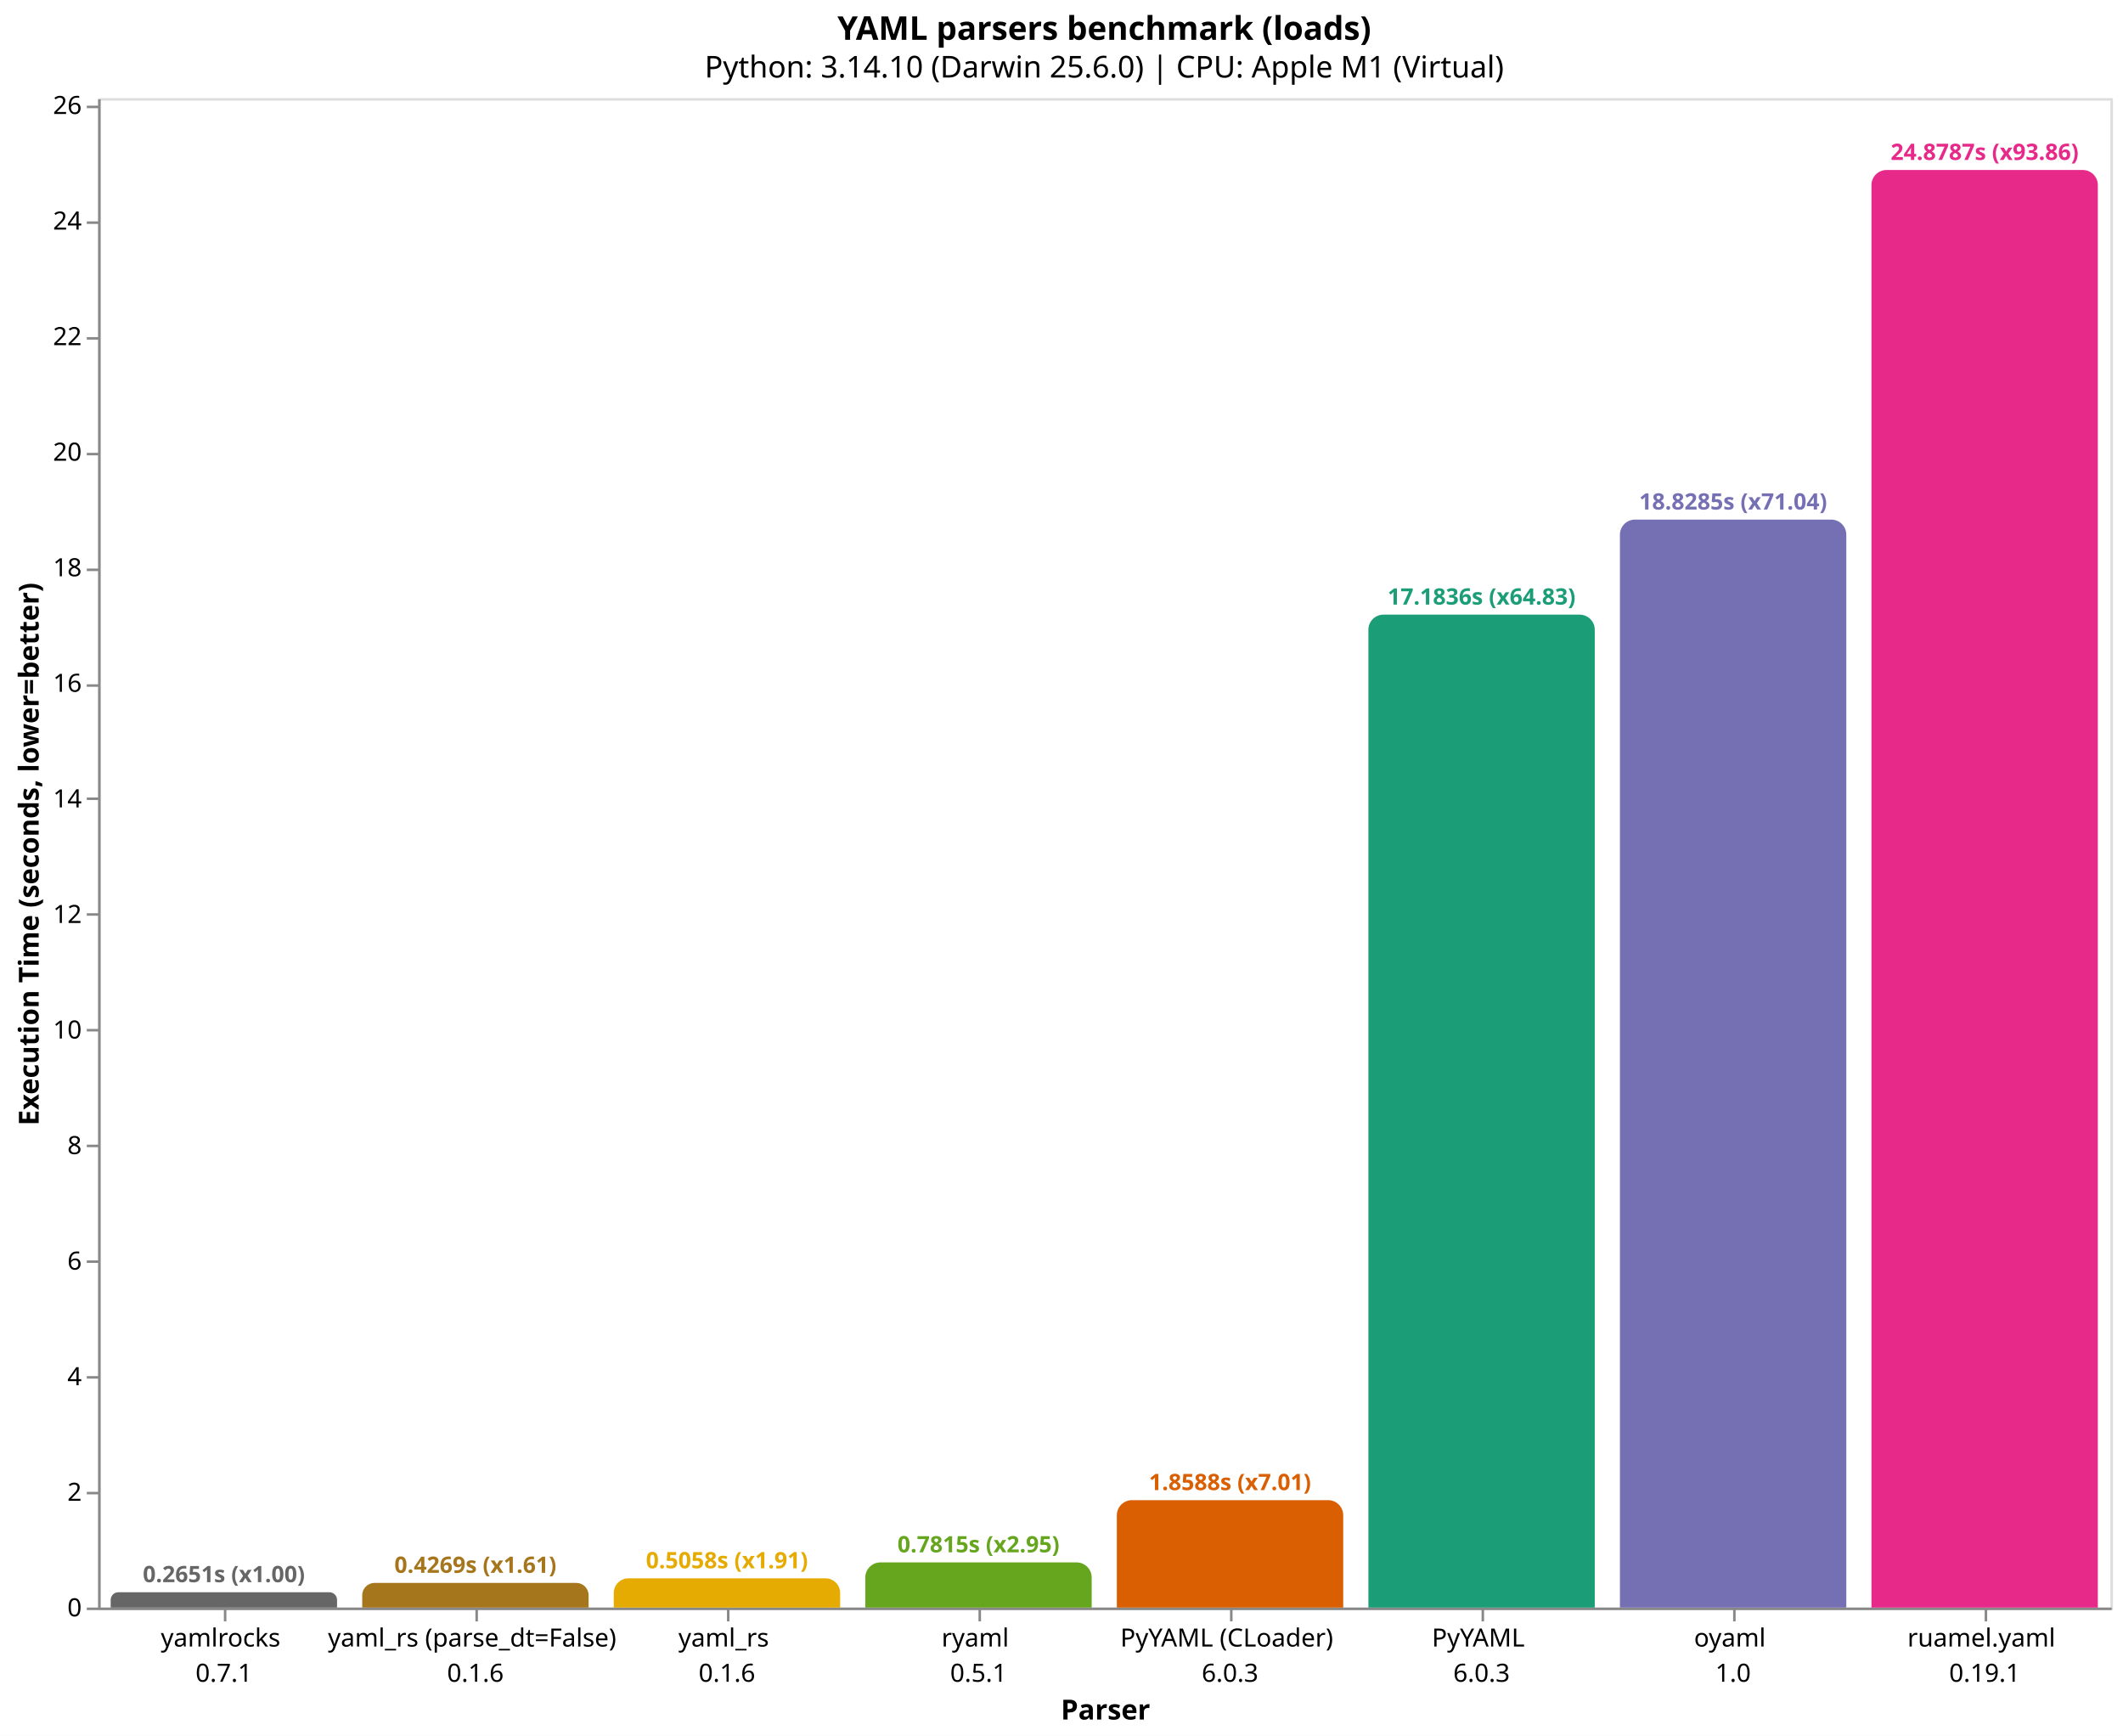
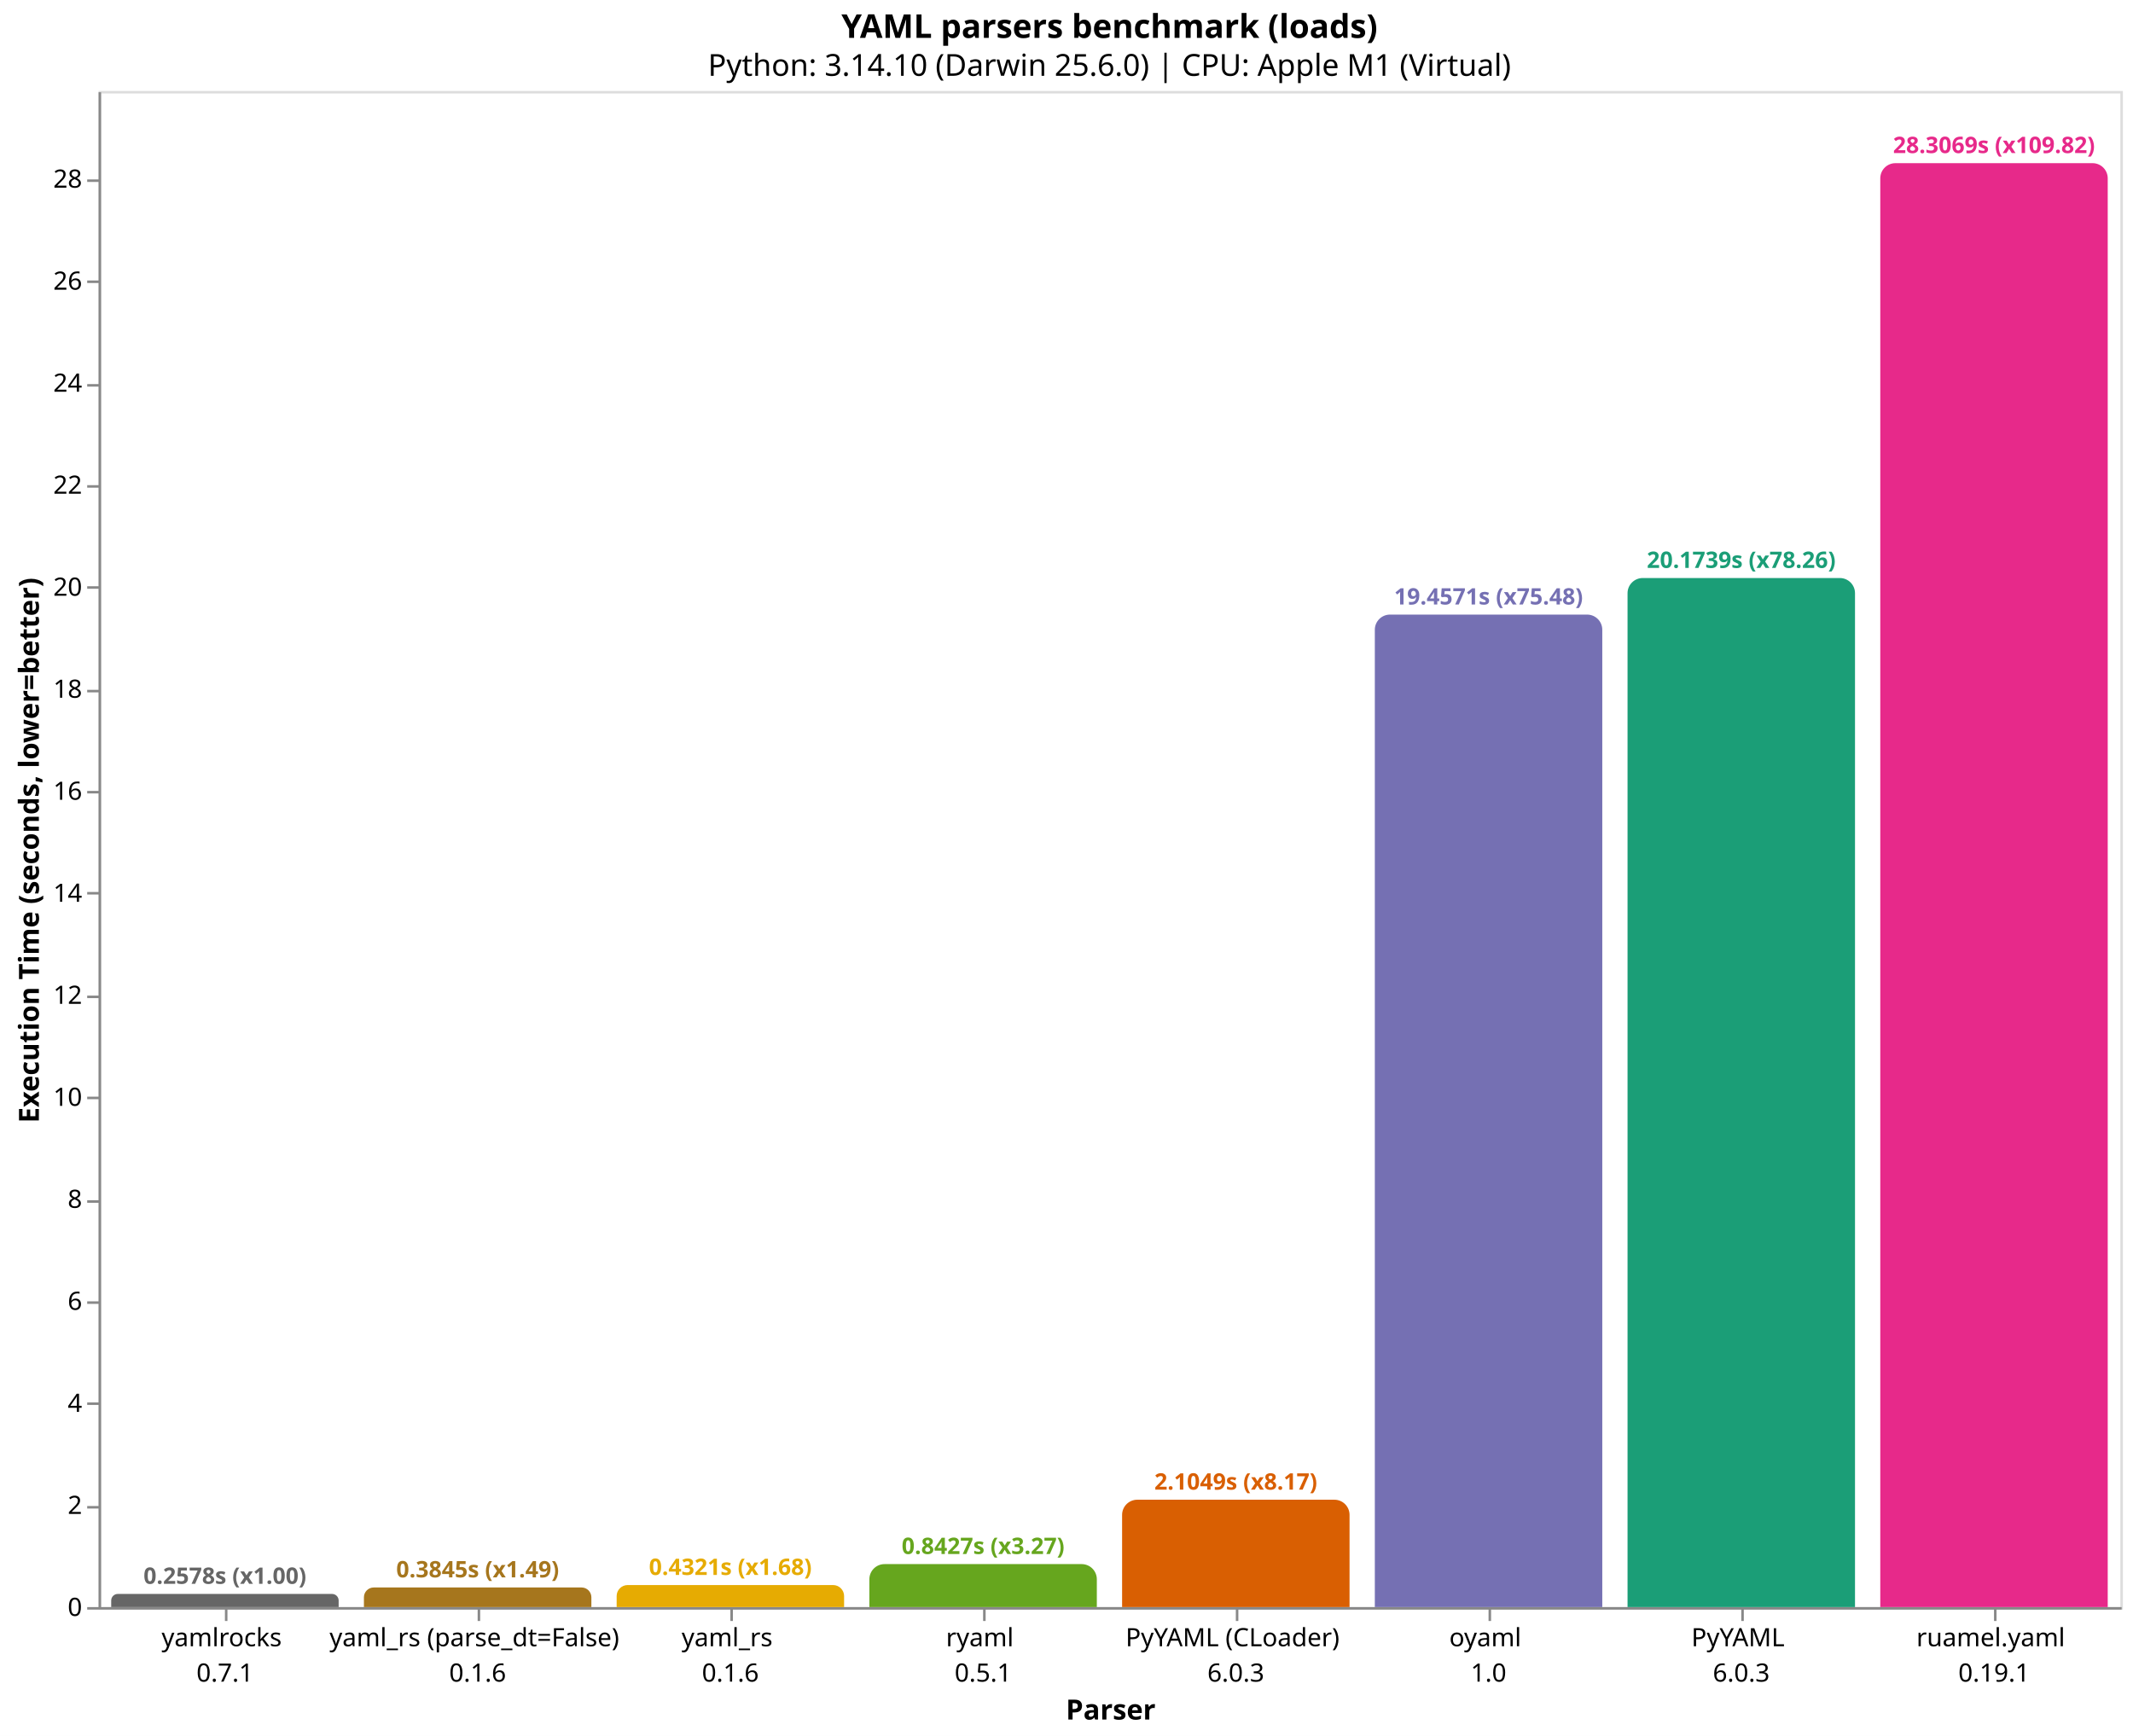
- <svg xmlns="http://www.w3.org/2000/svg" version="1.1" class="marks" width="844" height="690" viewBox="0 0 844 690">
-   <rect width="844" height="690" fill="white" />
-   <g fill="none" stroke-miterlimit="10" transform="translate(39,39)">
+ <svg xmlns="http://www.w3.org/2000/svg" version="1.1" class="marks" width="844" height="687" viewBox="0 0 844 687">
+   <rect width="844" height="687" fill="white" />
+   <g fill="none" stroke-miterlimit="10" transform="translate(39,36)">
    <g class="mark-group role-frame root" role="graphics-object" aria-roledescription="group mark container">
      <g transform="translate(0,0)">
        <path class="background" aria-hidden="true" d="M0.5,0.5h800v600h-800Z" stroke="#ddd" />
        <g>
          <g class="mark-group role-axis" role="graphics-symbol" aria-roledescription="axis" aria-label="X-axis titled 'Parser' for a discrete scale with 8 values: yamlrocks&#10;0.7.1, yaml_rs (parse_dt=False)&#10;0.1.6, yaml_rs&#10;0.1.6, ryaml&#10;0.5.1, PyYAML (CLoader)&#10;6.0.3, ending with ruamel.yaml&#10;0.19.1">
            <g transform="translate(0.5,600.5)">
              <path class="background" aria-hidden="true" d="M0,0h0v0h0Z" pointer-events="none" />
              <g>
                <g class="mark-rule role-axis-tick" pointer-events="none">
                  <line transform="translate(50,0)" x2="0" y2="5" stroke="#888" stroke-width="1" opacity="1" />
                  <line transform="translate(150,0)" x2="0" y2="5" stroke="#888" stroke-width="1" opacity="1" />
                  <line transform="translate(250,0)" x2="0" y2="5" stroke="#888" stroke-width="1" opacity="1" />
                  <line transform="translate(350,0)" x2="0" y2="5" stroke="#888" stroke-width="1" opacity="1" />
                  <line transform="translate(450,0)" x2="0" y2="5" stroke="#888" stroke-width="1" opacity="1" />
                  <line transform="translate(550,0)" x2="0" y2="5" stroke="#888" stroke-width="1" opacity="1" />
                  <line transform="translate(650,0)" x2="0" y2="5" stroke="#888" stroke-width="1" opacity="1" />
                  <line transform="translate(750,0)" x2="0" y2="5" stroke="#888" stroke-width="1" opacity="1" />
                </g>
                <g class="mark-text role-axis-label" pointer-events="none">
                  <text text-anchor="middle" transform="translate(49.5,15)" font-family="sans-serif" font-size="10px" fill="#000" opacity="1">
                    <tspan>yamlrocks</tspan>
                    <tspan x="0" dy="14">0.7.1</tspan>
                  </text>
                  <text text-anchor="middle" transform="translate(149.5,15)" font-family="sans-serif" font-size="10px" fill="#000" opacity="1">
                    <tspan>yaml_rs (parse_dt=False)</tspan>
                    <tspan x="0" dy="14">0.1.6</tspan>
                  </text>
                  <text text-anchor="middle" transform="translate(249.5,15)" font-family="sans-serif" font-size="10px" fill="#000" opacity="1">
                    <tspan>yaml_rs</tspan>
                    <tspan x="0" dy="14">0.1.6</tspan>
                  </text>
                  <text text-anchor="middle" transform="translate(349.5,15)" font-family="sans-serif" font-size="10px" fill="#000" opacity="1">
                    <tspan>ryaml</tspan>
                    <tspan x="0" dy="14">0.5.1</tspan>
                  </text>
                  <text text-anchor="middle" transform="translate(449.5,15)" font-family="sans-serif" font-size="10px" fill="#000" opacity="1">
                    <tspan>PyYAML (CLoader)</tspan>
                    <tspan x="0" dy="14">6.0.3</tspan>
                  </text>
                  <text text-anchor="middle" transform="translate(549.5,15)" font-family="sans-serif" font-size="10px" fill="#000" opacity="1">
+                     <tspan>oyaml</tspan>
+                     <tspan x="0" dy="14">1.0</tspan>
+                   </text>
+                   <text text-anchor="middle" transform="translate(649.5,15)" font-family="sans-serif" font-size="10px" fill="#000" opacity="1">
                    <tspan>PyYAML</tspan>
                    <tspan x="0" dy="14">6.0.3</tspan>
-                   </text>
-                   <text text-anchor="middle" transform="translate(649.5,15)" font-family="sans-serif" font-size="10px" fill="#000" opacity="1">
-                     <tspan>oyaml</tspan>
-                     <tspan x="0" dy="14">1.0</tspan>
                  </text>
                  <text text-anchor="middle" transform="translate(749.5,15)" font-family="sans-serif" font-size="10px" fill="#000" opacity="1">
                    <tspan>ruamel.yaml</tspan>
                    <tspan x="0" dy="14">0.19.1</tspan>
                  </text>
                </g>
                <g class="mark-rule role-axis-domain" pointer-events="none">
                  <line transform="translate(0,0)" x2="800" y2="0" stroke="#888" stroke-width="1" opacity="1" />
                </g>
                <g class="mark-text role-axis-title" pointer-events="none">
                  <text text-anchor="middle" transform="translate(400,44)" font-family="sans-serif" font-size="11px" font-weight="bold" fill="#000" opacity="1">Parser</text>
                </g>
              </g>
              <path class="foreground" aria-hidden="true" d="" pointer-events="none" display="none" />
            </g>
          </g>
-           <g class="mark-group role-axis" role="graphics-symbol" aria-roledescription="axis" aria-label="Y-axis titled 'Execution Time (seconds, lower=better)' for a linear scale with values from 0 to 26">
+           <g class="mark-group role-axis" role="graphics-symbol" aria-roledescription="axis" aria-label="Y-axis titled 'Execution Time (seconds, lower=better)' for a linear scale with values from 0 to 30">
            <g transform="translate(0.5,0.5)">
              <path class="background" aria-hidden="true" d="M0,0h0v0h0Z" pointer-events="none" />
              <g>
                <g class="mark-rule role-axis-tick" pointer-events="none">
                  <line transform="translate(0,600)" x2="-5" y2="0" stroke="#888" stroke-width="1" opacity="1" />
-                   <line transform="translate(0,554)" x2="-5" y2="0" stroke="#888" stroke-width="1" opacity="1" />
-                   <line transform="translate(0,508)" x2="-5" y2="0" stroke="#888" stroke-width="1" opacity="1" />
-                   <line transform="translate(0,462)" x2="-5" y2="0" stroke="#888" stroke-width="1" opacity="1" />
-                   <line transform="translate(0,416)" x2="-5" y2="0" stroke="#888" stroke-width="1" opacity="1" />
-                   <line transform="translate(0,370)" x2="-5" y2="0" stroke="#888" stroke-width="1" opacity="1" />
-                   <line transform="translate(0,324)" x2="-5" y2="0" stroke="#888" stroke-width="1" opacity="1" />
-                   <line transform="translate(0,278)" x2="-5" y2="0" stroke="#888" stroke-width="1" opacity="1" />
-                   <line transform="translate(0,233)" x2="-5" y2="0" stroke="#888" stroke-width="1" opacity="1" />
-                   <line transform="translate(0,187)" x2="-5" y2="0" stroke="#888" stroke-width="1" opacity="1" />
-                   <line transform="translate(0,141)" x2="-5" y2="0" stroke="#888" stroke-width="1" opacity="1" />
-                   <line transform="translate(0,95)" x2="-5" y2="0" stroke="#888" stroke-width="1" opacity="1" />
-                   <line transform="translate(0,49)" x2="-5" y2="0" stroke="#888" stroke-width="1" opacity="1" />
-                   <line transform="translate(0,3)" x2="-5" y2="0" stroke="#888" stroke-width="1" opacity="1" />
+                   <line transform="translate(0,560)" x2="-5" y2="0" stroke="#888" stroke-width="1" opacity="1" />
+                   <line transform="translate(0,519)" x2="-5" y2="0" stroke="#888" stroke-width="1" opacity="1" />
+                   <line transform="translate(0,479)" x2="-5" y2="0" stroke="#888" stroke-width="1" opacity="1" />
+                   <line transform="translate(0,439)" x2="-5" y2="0" stroke="#888" stroke-width="1" opacity="1" />
+                   <line transform="translate(0,398)" x2="-5" y2="0" stroke="#888" stroke-width="1" opacity="1" />
+                   <line transform="translate(0,358)" x2="-5" y2="0" stroke="#888" stroke-width="1" opacity="1" />
+                   <line transform="translate(0,317)" x2="-5" y2="0" stroke="#888" stroke-width="1" opacity="1" />
+                   <line transform="translate(0,277)" x2="-5" y2="0" stroke="#888" stroke-width="1" opacity="1" />
+                   <line transform="translate(0,237)" x2="-5" y2="0" stroke="#888" stroke-width="1" opacity="1" />
+                   <line transform="translate(0,196)" x2="-5" y2="0" stroke="#888" stroke-width="1" opacity="1" />
+                   <line transform="translate(0,156)" x2="-5" y2="0" stroke="#888" stroke-width="1" opacity="1" />
+                   <line transform="translate(0,116)" x2="-5" y2="0" stroke="#888" stroke-width="1" opacity="1" />
+                   <line transform="translate(0,75)" x2="-5" y2="0" stroke="#888" stroke-width="1" opacity="1" />
+                   <line transform="translate(0,35)" x2="-5" y2="0" stroke="#888" stroke-width="1" opacity="1" />
                </g>
                <g class="mark-text role-axis-label" pointer-events="none">
                  <text text-anchor="end" transform="translate(-7,603)" font-family="sans-serif" font-size="10px" fill="#000" opacity="1">0</text>
-                   <text text-anchor="end" transform="translate(-7,557.0628)" font-family="sans-serif" font-size="10px" fill="#000" opacity="1">2</text>
-                   <text text-anchor="end" transform="translate(-7,511.1256)" font-family="sans-serif" font-size="10px" fill="#000" opacity="1">4</text>
-                   <text text-anchor="end" transform="translate(-7,465.1885)" font-family="sans-serif" font-size="10px" fill="#000" opacity="1">6</text>
-                   <text text-anchor="end" transform="translate(-7,419.2513)" font-family="sans-serif" font-size="10px" fill="#000" opacity="1">8</text>
-                   <text text-anchor="end" transform="translate(-7,373.3141)" font-family="sans-serif" font-size="10px" fill="#000" opacity="1">10</text>
-                   <text text-anchor="end" transform="translate(-7,327.3769)" font-family="sans-serif" font-size="10px" fill="#000" opacity="1">12</text>
-                   <text text-anchor="end" transform="translate(-7,281.4397)" font-family="sans-serif" font-size="10px" fill="#000" opacity="1">14</text>
-                   <text text-anchor="end" transform="translate(-7,235.5025)" font-family="sans-serif" font-size="10px" fill="#000" opacity="1">16</text>
-                   <text text-anchor="end" transform="translate(-7,189.5654)" font-family="sans-serif" font-size="10px" fill="#000" opacity="1">18</text>
-                   <text text-anchor="end" transform="translate(-7,143.6282)" font-family="sans-serif" font-size="10px" fill="#000" opacity="1">20</text>
-                   <text text-anchor="end" transform="translate(-7,97.69098)" font-family="sans-serif" font-size="10px" fill="#000" opacity="1">22</text>
-                   <text text-anchor="end" transform="translate(-7,51.7538)" font-family="sans-serif" font-size="10px" fill="#000" opacity="1">24</text>
-                   <text text-anchor="end" transform="translate(-7,5.816617)" font-family="sans-serif" font-size="10px" fill="#000" opacity="1">26</text>
+                   <text text-anchor="end" transform="translate(-7,562.6262)" font-family="sans-serif" font-size="10px" fill="#000" opacity="1">2</text>
+                   <text text-anchor="end" transform="translate(-7,522.2525)" font-family="sans-serif" font-size="10px" fill="#000" opacity="1">4</text>
+                   <text text-anchor="end" transform="translate(-7,481.8787)" font-family="sans-serif" font-size="10px" fill="#000" opacity="1">6</text>
+                   <text text-anchor="end" transform="translate(-7,441.505)" font-family="sans-serif" font-size="10px" fill="#000" opacity="1">8</text>
+                   <text text-anchor="end" transform="translate(-7,401.1312)" font-family="sans-serif" font-size="10px" fill="#000" opacity="1">10</text>
+                   <text text-anchor="end" transform="translate(-7,360.7575)" font-family="sans-serif" font-size="10px" fill="#000" opacity="1">12</text>
+                   <text text-anchor="end" transform="translate(-7,320.3837)" font-family="sans-serif" font-size="10px" fill="#000" opacity="1">14</text>
+                   <text text-anchor="end" transform="translate(-7,280.01)" font-family="sans-serif" font-size="10px" fill="#000" opacity="1">16</text>
+                   <text text-anchor="end" transform="translate(-7,239.6362)" font-family="sans-serif" font-size="10px" fill="#000" opacity="1">18</text>
+                   <text text-anchor="end" transform="translate(-7,199.2625)" font-family="sans-serif" font-size="10px" fill="#000" opacity="1">20</text>
+                   <text text-anchor="end" transform="translate(-7,158.8887)" font-family="sans-serif" font-size="10px" fill="#000" opacity="1">22</text>
+                   <text text-anchor="end" transform="translate(-7,118.515)" font-family="sans-serif" font-size="10px" fill="#000" opacity="1">24</text>
+                   <text text-anchor="end" transform="translate(-7,78.14125)" font-family="sans-serif" font-size="10px" fill="#000" opacity="1">26</text>
+                   <text text-anchor="end" transform="translate(-7,37.7675)" font-family="sans-serif" font-size="10px" fill="#000" opacity="1">28</text>
                </g>
                <g class="mark-rule role-axis-domain" pointer-events="none">
                  <line transform="translate(0,600)" x2="0" y2="-600" stroke="#888" stroke-width="1" opacity="1" />
                </g>
                <g class="mark-text role-axis-title" pointer-events="none">
                  <text text-anchor="middle" transform="translate(-22.12305,300) rotate(-90) translate(0,-2)" font-family="sans-serif" font-size="11px" font-weight="bold" fill="#000" opacity="1">Execution Time (seconds, lower=better)</text>
                </g>
              </g>
              <path class="foreground" aria-hidden="true" d="" pointer-events="none" display="none" />
            </g>
          </g>
          <g class="mark-group role-scope" role="graphics-object" aria-roledescription="group mark container">
-             <g transform="translate(5,593.9121)">
-               <path class="background" aria-hidden="true" d="M3.044,0L86.956,0C88.636,0,90,1.364,90,3.044L90,6.088C90,6.088,90,6.088,90,6.088L0,6.088C0,6.088,0,6.088,0,6.088L0,3.044C0,1.364,1.364,0,3.044,0Z" />
+             <g transform="translate(5,594.7965)">
+               <path class="background" aria-hidden="true" d="M2.602,0L87.398,0C88.834,0,90,1.166,90,2.602L90,5.204C90,5.204,90,5.204,90,5.204L0,5.204C0,5.204,0,5.204,0,5.204L0,2.602C0,1.166,1.166,0,2.602,0Z" />
              <g clip-path="url(#clip1)">
                <g class="mark-group role-scope" role="graphics-object" aria-roledescription="group mark container">
-                   <g transform="translate(0,-593.9121)">
-                     <path class="background" aria-hidden="true" d="M0,0h90v0h-90Z" />
-                     <g>
-                       <g class="mark-rect role-mark layer_0_marks" role="graphics-object" aria-roledescription="rect mark container">
-                         <path aria-label="Parser: yamlrocks&#10;0.7.1; Execution Time (seconds, lower=better): 0.265054528; parser: yamlrocks; Execution Time (s): 0.2651; Slowdown: 1.00" role="graphics-symbol" aria-roledescription="bar" d="M0,593.912h90v6.088h-90Z" fill="#666666" />
-                       </g>
-                     </g>
-                     <path class="foreground" aria-hidden="true" d="" display="none" />
-                   </g>
-                 </g>
-               </g>
-               <path class="foreground" aria-hidden="true" d="" display="none" />
-             </g>
-             <g transform="translate(105,590.1953)">
-               <path class="background" aria-hidden="true" d="M4.902,0L85.098,0C87.803,0,90,2.197,90,4.902L90,9.805C90,9.805,90,9.805,90,9.805L0,9.805C0,9.805,0,9.805,0,9.805L0,4.902C0,2.197,2.197,0,4.902,0Z" />
+                   <g transform="translate(0,-594.7965)">
+                     <path class="background" aria-hidden="true" d="M0,0h90v0h-90Z" />
+                     <g>
+                       <g class="mark-rect role-mark layer_0_marks" role="graphics-object" aria-roledescription="rect mark container">
+                         <path aria-label="Parser: yamlrocks&#10;0.7.1; Execution Time (seconds, lower=better): 0.257767486; parser: yamlrocks; Execution Time (s): 0.2578; Slowdown: 1.00" role="graphics-symbol" aria-roledescription="bar" d="M0,594.796h90v5.204h-90Z" fill="#666666" />
+                       </g>
+                     </g>
+                     <path class="foreground" aria-hidden="true" d="" display="none" />
+                   </g>
+                 </g>
+               </g>
+               <path class="foreground" aria-hidden="true" d="" display="none" />
+             </g>
+             <g transform="translate(105,592.2387)">
+               <path class="background" aria-hidden="true" d="M3.881,0L86.119,0C88.261,0,90,1.739,90,3.881L90,7.761C90,7.761,90,7.761,90,7.761L0,7.761C0,7.761,0,7.761,0,7.761L0,3.881C0,1.739,1.739,0,3.881,0Z" />
              <g clip-path="url(#clip2)">
                <g class="mark-group role-scope" role="graphics-object" aria-roledescription="group mark container">
-                   <g transform="translate(0,-590.1953)">
-                     <path class="background" aria-hidden="true" d="M0,0h90v0h-90Z" />
-                     <g>
-                       <g class="mark-rect role-mark layer_0_marks" role="graphics-object" aria-roledescription="rect mark container">
-                         <path aria-label="Parser: yaml_rs (parse_dt=False)&#10;0.1.6; Execution Time (seconds, lower=better): 0.426873569333; parser: yaml_rs (parse_dt=False); Execution Time (s): 0.4269; Slowdown: 1.61" role="graphics-symbol" aria-roledescription="bar" d="M0,590.195h90v9.805h-90Z" fill="#a6761d" />
-                       </g>
-                     </g>
-                     <path class="foreground" aria-hidden="true" d="" display="none" />
-                   </g>
-                 </g>
-               </g>
-               <path class="foreground" aria-hidden="true" d="" display="none" />
-             </g>
-             <g transform="translate(205,588.3835)">
-               <path class="background" aria-hidden="true" d="M5.808,0L84.192,0C87.397,0,90,2.603,90,5.808L90,11.616C90,11.616,90,11.616,90,11.616L0,11.616C0,11.616,0,11.616,0,11.616L0,5.808C0,2.603,2.603,0,5.808,0Z" />
+                   <g transform="translate(0,-592.2387)">
+                     <path class="background" aria-hidden="true" d="M0,0h90v0h-90Z" />
+                     <g>
+                       <g class="mark-rect role-mark layer_0_marks" role="graphics-object" aria-roledescription="rect mark container">
+                         <path aria-label="Parser: yaml_rs (parse_dt=False)&#10;0.1.6; Execution Time (seconds, lower=better): 0.384474986; parser: yaml_rs (parse_dt=False); Execution Time (s): 0.3845; Slowdown: 1.49" role="graphics-symbol" aria-roledescription="bar" d="M0,592.239h90v7.761h-90Z" fill="#a6761d" />
+                       </g>
+                     </g>
+                     <path class="foreground" aria-hidden="true" d="" display="none" />
+                   </g>
+                 </g>
+               </g>
+               <path class="foreground" aria-hidden="true" d="" display="none" />
+             </g>
+             <g transform="translate(205,591.277)">
+               <path class="background" aria-hidden="true" d="M4.362,0L85.638,0C88.046,0,90,1.954,90,4.362L90,8.723C90,8.723,90,8.723,90,8.723L0,8.723C0,8.723,0,8.723,0,8.723L0,4.362C0,1.954,1.954,0,4.362,0Z" />
              <g clip-path="url(#clip3)">
                <g class="mark-group role-scope" role="graphics-object" aria-roledescription="group mark container">
-                   <g transform="translate(0,-588.3835)">
-                     <path class="background" aria-hidden="true" d="M0,0h90v0h-90Z" />
-                     <g>
-                       <g class="mark-rect role-mark layer_0_marks" role="graphics-object" aria-roledescription="rect mark container">
-                         <path aria-label="Parser: yaml_rs&#10;0.1.6; Execution Time (seconds, lower=better): 0.505755291667; parser: yaml_rs; Execution Time (s): 0.5058; Slowdown: 1.91" role="graphics-symbol" aria-roledescription="bar" d="M0,588.384h90v11.616h-90Z" fill="#e6ab02" />
-                       </g>
-                     </g>
-                     <path class="foreground" aria-hidden="true" d="" display="none" />
-                   </g>
-                 </g>
-               </g>
-               <path class="foreground" aria-hidden="true" d="" display="none" />
-             </g>
-             <g transform="translate(305,582.0502)">
-               <path class="background" aria-hidden="true" d="M6,0L84,0C87.311,0,90,2.689,90,6L90,17.95C90,17.95,90,17.95,90,17.95L0,17.95C0,17.95,0,17.95,0,17.95L0,6C0,2.689,2.689,0,6,0Z" />
+                   <g transform="translate(0,-591.277)">
+                     <path class="background" aria-hidden="true" d="M0,0h90v0h-90Z" />
+                     <g>
+                       <g class="mark-rect role-mark layer_0_marks" role="graphics-object" aria-roledescription="rect mark container">
+                         <path aria-label="Parser: yaml_rs&#10;0.1.6; Execution Time (seconds, lower=better): 0.4321145; parser: yaml_rs; Execution Time (s): 0.4321; Slowdown: 1.68" role="graphics-symbol" aria-roledescription="bar" d="M0,591.277h90v8.723h-90Z" fill="#e6ab02" />
+                       </g>
+                     </g>
+                     <path class="foreground" aria-hidden="true" d="" display="none" />
+                   </g>
+                 </g>
+               </g>
+               <path class="foreground" aria-hidden="true" d="" display="none" />
+             </g>
+             <g transform="translate(305,582.9882)">
+               <path class="background" aria-hidden="true" d="M6,0L84,0C87.311,0,90,2.689,90,6L90,17.012C90,17.012,90,17.012,90,17.012L0,17.012C0,17.012,0,17.012,0,17.012L0,6C0,2.689,2.689,0,6,0Z" />
              <g clip-path="url(#clip4)">
                <g class="mark-group role-scope" role="graphics-object" aria-roledescription="group mark container">
-                   <g transform="translate(0,-582.0502)">
-                     <path class="background" aria-hidden="true" d="M0,0h90v0h-90Z" />
-                     <g>
-                       <g class="mark-rect role-mark layer_0_marks" role="graphics-object" aria-roledescription="rect mark container">
-                         <path aria-label="Parser: ryaml&#10;0.5.1; Execution Time (seconds, lower=better): 0.781493972333; parser: ryaml; Execution Time (s): 0.7815; Slowdown: 2.95" role="graphics-symbol" aria-roledescription="bar" d="M0,582.05h90v17.95h-90Z" fill="#66a61e" />
-                       </g>
-                     </g>
-                     <path class="foreground" aria-hidden="true" d="" display="none" />
-                   </g>
-                 </g>
-               </g>
-               <path class="foreground" aria-hidden="true" d="" display="none" />
-             </g>
-             <g transform="translate(405,557.3069)">
-               <path class="background" aria-hidden="true" d="M6,0L84,0C87.311,0,90,2.689,90,6L90,42.693C90,42.693,90,42.693,90,42.693L0,42.693C0,42.693,0,42.693,0,42.693L0,6C0,2.689,2.689,0,6,0Z" />
+                   <g transform="translate(0,-582.9882)">
+                     <path class="background" aria-hidden="true" d="M0,0h90v0h-90Z" />
+                     <g>
+                       <g class="mark-rect role-mark layer_0_marks" role="graphics-object" aria-roledescription="rect mark container">
+                         <path aria-label="Parser: ryaml&#10;0.5.1; Execution Time (seconds, lower=better): 0.842716416667; parser: ryaml; Execution Time (s): 0.8427; Slowdown: 3.27" role="graphics-symbol" aria-roledescription="bar" d="M0,582.988h90v17.012h-90Z" fill="#66a61e" />
+                       </g>
+                     </g>
+                     <path class="foreground" aria-hidden="true" d="" display="none" />
+                   </g>
+                 </g>
+               </g>
+               <path class="foreground" aria-hidden="true" d="" display="none" />
+             </g>
+             <g transform="translate(405,557.5095)">
+               <path class="background" aria-hidden="true" d="M6,0L84,0C87.311,0,90,2.689,90,6L90,42.491C90,42.491,90,42.491,90,42.491L0,42.491C0,42.491,0,42.491,0,42.491L0,6C0,2.689,2.689,0,6,0Z" />
              <g clip-path="url(#clip5)">
                <g class="mark-group role-scope" role="graphics-object" aria-roledescription="group mark container">
-                   <g transform="translate(0,-557.3069)">
-                     <path class="background" aria-hidden="true" d="M0,0h90v0h-90Z" />
-                     <g>
-                       <g class="mark-rect role-mark layer_0_marks" role="graphics-object" aria-roledescription="rect mark container">
-                         <path aria-label="Parser: PyYAML (CLoader)&#10;6.0.3; Execution Time (seconds, lower=better): 1.85876044467; parser: PyYAML (CLoader); Execution Time (s): 1.8588; Slowdown: 7.01" role="graphics-symbol" aria-roledescription="bar" d="M0,557.307h90v42.693h-90Z" fill="#d95f02" />
-                       </g>
-                     </g>
-                     <path class="foreground" aria-hidden="true" d="" display="none" />
-                   </g>
-                 </g>
-               </g>
-               <path class="foreground" aria-hidden="true" d="" display="none" />
-             </g>
-             <g transform="translate(505,205.3176)">
-               <path class="background" aria-hidden="true" d="M6,0L84,0C87.311,0,90,2.689,90,6L90,394.682C90,394.682,90,394.682,90,394.682L0,394.682C0,394.682,0,394.682,0,394.682L0,6C0,2.689,2.689,0,6,0Z" />
+                   <g transform="translate(0,-557.5095)">
+                     <path class="background" aria-hidden="true" d="M0,0h90v0h-90Z" />
+                     <g>
+                       <g class="mark-rect role-mark layer_0_marks" role="graphics-object" aria-roledescription="rect mark container">
+                         <path aria-label="Parser: PyYAML (CLoader)&#10;6.0.3; Execution Time (seconds, lower=better): 2.10485780533; parser: PyYAML (CLoader); Execution Time (s): 2.1049; Slowdown: 8.17" role="graphics-symbol" aria-roledescription="bar" d="M0,557.509h90v42.491h-90Z" fill="#d95f02" />
+                       </g>
+                     </g>
+                     <path class="foreground" aria-hidden="true" d="" display="none" />
+                   </g>
+                 </g>
+               </g>
+               <path class="foreground" aria-hidden="true" d="" display="none" />
+             </g>
+             <g transform="translate(505,207.2228)">
+               <path class="background" aria-hidden="true" d="M6,0L84,0C87.311,0,90,2.689,90,6L90,392.777C90,392.777,90,392.777,90,392.777L0,392.777C0,392.777,0,392.777,0,392.777L0,6C0,2.689,2.689,0,6,0Z" />
              <g clip-path="url(#clip6)">
                <g class="mark-group role-scope" role="graphics-object" aria-roledescription="group mark container">
-                   <g transform="translate(0,-205.3176)">
-                     <path class="background" aria-hidden="true" d="M0,0h90v0h-90Z" />
-                     <g>
-                       <g class="mark-rect role-mark layer_0_marks" role="graphics-object" aria-roledescription="rect mark container">
-                         <path aria-label="Parser: PyYAML&#10;6.0.3; Execution Time (seconds, lower=better): 17.1835685557; parser: PyYAML; Execution Time (s): 17.1836; Slowdown: 64.83" role="graphics-symbol" aria-roledescription="bar" d="M0,205.318h90v394.682h-90Z" fill="#1b9e77" />
-                       </g>
-                     </g>
-                     <path class="foreground" aria-hidden="true" d="" display="none" />
-                   </g>
-                 </g>
-               </g>
-               <path class="foreground" aria-hidden="true" d="" display="none" />
-             </g>
-             <g transform="translate(605,167.5348)">
-               <path class="background" aria-hidden="true" d="M6,0L84,0C87.311,0,90,2.689,90,6L90,432.465C90,432.465,90,432.465,90,432.465L0,432.465C0,432.465,0,432.465,0,432.465L0,6C0,2.689,2.689,0,6,0Z" />
+                   <g transform="translate(0,-207.2228)">
+                     <path class="background" aria-hidden="true" d="M0,0h90v0h-90Z" />
+                     <g>
+                       <g class="mark-rect role-mark layer_0_marks" role="graphics-object" aria-roledescription="rect mark container">
+                         <path aria-label="Parser: oyaml&#10;1.0; Execution Time (seconds, lower=better): 19.4570604167; parser: oyaml; Execution Time (s): 19.4571; Slowdown: 75.48" role="graphics-symbol" aria-roledescription="bar" d="M0,207.223h90v392.777h-90Z" fill="#7570b3" />
+                       </g>
+                     </g>
+                     <path class="foreground" aria-hidden="true" d="" display="none" />
+                   </g>
+                 </g>
+               </g>
+               <path class="foreground" aria-hidden="true" d="" display="none" />
+             </g>
+             <g transform="translate(605,192.7513)">
+               <path class="background" aria-hidden="true" d="M6,0L84,0C87.311,0,90,2.689,90,6L90,407.249C90,407.249,90,407.249,90,407.249L0,407.249C0,407.249,0,407.249,0,407.249L0,6C0,2.689,2.689,0,6,0Z" />
              <g clip-path="url(#clip7)">
                <g class="mark-group role-scope" role="graphics-object" aria-roledescription="group mark container">
-                   <g transform="translate(0,-167.5348)">
-                     <path class="background" aria-hidden="true" d="M0,0h90v0h-90Z" />
-                     <g>
-                       <g class="mark-rect role-mark layer_0_marks" role="graphics-object" aria-roledescription="rect mark container">
-                         <path aria-label="Parser: oyaml&#10;1.0; Execution Time (seconds, lower=better): 18.828545208; parser: oyaml; Execution Time (s): 18.8285; Slowdown: 71.04" role="graphics-symbol" aria-roledescription="bar" d="M0,167.535h90v432.465h-90Z" fill="#7570b3" />
+                   <g transform="translate(0,-192.7513)">
+                     <path class="background" aria-hidden="true" d="M0,0h90v0h-90Z" />
+                     <g>
+                       <g class="mark-rect role-mark layer_0_marks" role="graphics-object" aria-roledescription="rect mark container">
+                         <path aria-label="Parser: PyYAML&#10;6.0.3; Execution Time (seconds, lower=better): 20.1739361807; parser: PyYAML; Execution Time (s): 20.1739; Slowdown: 78.26" role="graphics-symbol" aria-roledescription="bar" d="M0,192.751h90v407.249h-90Z" fill="#1b9e77" />
                      </g>
                    </g>
                    <path class="foreground" aria-hidden="true" d="" display="none" />
                  </g>
                </g>
              </g>
              <path class="foreground" aria-hidden="true" d="" display="none" />
            </g>
            <g transform="translate(705,28.57143)">
              <path class="background" aria-hidden="true" d="M6,0L84,0C87.311,0,90,2.689,90,6L90,571.429C90,571.429,90,571.429,90,571.429L0,571.429C0,571.429,0,571.429,0,571.429L0,6C0,2.689,2.689,0,6,0Z" />
              <g clip-path="url(#clip8)">
                <g class="mark-group role-scope" role="graphics-object" aria-roledescription="group mark container">
                  <g transform="translate(0,-28.57143)">
                    <path class="background" aria-hidden="true" d="M0,0h90v0h-90Z" />
                    <g>
                      <g class="mark-rect role-mark layer_0_marks" role="graphics-object" aria-roledescription="rect mark container">
-                         <path aria-label="Parser: ruamel.yaml&#10;0.19.1; Execution Time (seconds, lower=better): 24.8786943613; parser: ruamel.yaml; Execution Time (s): 24.8787; Slowdown: 93.86" role="graphics-symbol" aria-roledescription="bar" d="M0,28.571h90v571.429h-90Z" fill="#e7298a" />
+                         <path aria-label="Parser: ruamel.yaml&#10;0.19.1; Execution Time (seconds, lower=better): 28.3069354307; parser: ruamel.yaml; Execution Time (s): 28.3069; Slowdown: 109.82" role="graphics-symbol" aria-roledescription="bar" d="M0,28.571h90v571.429h-90Z" fill="#e7298a" />
                      </g>
                    </g>
                    <path class="foreground" aria-hidden="true" d="" display="none" />
                  </g>
                </g>
              </g>
              <path class="foreground" aria-hidden="true" d="" display="none" />
            </g>
          </g>
          <g class="mark-text role-mark layer_1_marks" role="graphics-object" aria-roledescription="text mark container">
-             <text aria-label="Parser: yamlrocks&#10;0.7.1; Execution Time (seconds, lower=better): 0.265054528; parser: yamlrocks; label: 0.2651s (x1.00); Execution Time (s): 0.2651; Slowdown: 1.00" role="graphics-symbol" aria-roledescription="text mark" text-anchor="middle" transform="translate(50,589.9121)" font-family="sans-serif" font-size="9px" font-weight="bold" fill="#666666">0.2651s (x1.00)</text>
-             <text aria-label="Parser: yaml_rs (parse_dt=False)&#10;0.1.6; Execution Time (seconds, lower=better): 0.426873569333; parser: yaml_rs (parse_dt=False); label: 0.4269s (x1.61); Execution Time (s): 0.4269; Slowdown: 1.61" role="graphics-symbol" aria-roledescription="text mark" text-anchor="middle" transform="translate(150,586.1953)" font-family="sans-serif" font-size="9px" font-weight="bold" fill="#a6761d">0.4269s (x1.61)</text>
-             <text aria-label="Parser: yaml_rs&#10;0.1.6; Execution Time (seconds, lower=better): 0.505755291667; parser: yaml_rs; label: 0.5058s (x1.91); Execution Time (s): 0.5058; Slowdown: 1.91" role="graphics-symbol" aria-roledescription="text mark" text-anchor="middle" transform="translate(250,584.3835)" font-family="sans-serif" font-size="9px" font-weight="bold" fill="#e6ab02">0.5058s (x1.91)</text>
-             <text aria-label="Parser: ryaml&#10;0.5.1; Execution Time (seconds, lower=better): 0.781493972333; parser: ryaml; label: 0.7815s (x2.95); Execution Time (s): 0.7815; Slowdown: 2.95" role="graphics-symbol" aria-roledescription="text mark" text-anchor="middle" transform="translate(350,578.0502)" font-family="sans-serif" font-size="9px" font-weight="bold" fill="#66a61e">0.7815s (x2.95)</text>
-             <text aria-label="Parser: PyYAML (CLoader)&#10;6.0.3; Execution Time (seconds, lower=better): 1.85876044467; parser: PyYAML (CLoader); label: 1.8588s (x7.01); Execution Time (s): 1.8588; Slowdown: 7.01" role="graphics-symbol" aria-roledescription="text mark" text-anchor="middle" transform="translate(450,553.3069)" font-family="sans-serif" font-size="9px" font-weight="bold" fill="#d95f02">1.8588s (x7.01)</text>
-             <text aria-label="Parser: PyYAML&#10;6.0.3; Execution Time (seconds, lower=better): 17.1835685557; parser: PyYAML; label: 17.1836s (x64.83); Execution Time (s): 17.1836; Slowdown: 64.83" role="graphics-symbol" aria-roledescription="text mark" text-anchor="middle" transform="translate(550,201.3176)" font-family="sans-serif" font-size="9px" font-weight="bold" fill="#1b9e77">17.1836s (x64.83)</text>
-             <text aria-label="Parser: oyaml&#10;1.0; Execution Time (seconds, lower=better): 18.828545208; parser: oyaml; label: 18.8285s (x71.04); Execution Time (s): 18.8285; Slowdown: 71.04" role="graphics-symbol" aria-roledescription="text mark" text-anchor="middle" transform="translate(650,163.5348)" font-family="sans-serif" font-size="9px" font-weight="bold" fill="#7570b3">18.8285s (x71.04)</text>
-             <text aria-label="Parser: ruamel.yaml&#10;0.19.1; Execution Time (seconds, lower=better): 24.8786943613; parser: ruamel.yaml; label: 24.8787s (x93.86); Execution Time (s): 24.8787; Slowdown: 93.86" role="graphics-symbol" aria-roledescription="text mark" text-anchor="middle" transform="translate(750,24.57143)" font-family="sans-serif" font-size="9px" font-weight="bold" fill="#e7298a">24.8787s (x93.86)</text>
+             <text aria-label="Parser: yamlrocks&#10;0.7.1; Execution Time (seconds, lower=better): 0.257767486; parser: yamlrocks; label: 0.2578s (x1.00); Execution Time (s): 0.2578; Slowdown: 1.00" role="graphics-symbol" aria-roledescription="text mark" text-anchor="middle" transform="translate(50,590.7965)" font-family="sans-serif" font-size="9px" font-weight="bold" fill="#666666">0.2578s (x1.00)</text>
+             <text aria-label="Parser: yaml_rs (parse_dt=False)&#10;0.1.6; Execution Time (seconds, lower=better): 0.384474986; parser: yaml_rs (parse_dt=False); label: 0.3845s (x1.49); Execution Time (s): 0.3845; Slowdown: 1.49" role="graphics-symbol" aria-roledescription="text mark" text-anchor="middle" transform="translate(150,588.2387)" font-family="sans-serif" font-size="9px" font-weight="bold" fill="#a6761d">0.3845s (x1.49)</text>
+             <text aria-label="Parser: yaml_rs&#10;0.1.6; Execution Time (seconds, lower=better): 0.4321145; parser: yaml_rs; label: 0.4321s (x1.68); Execution Time (s): 0.4321; Slowdown: 1.68" role="graphics-symbol" aria-roledescription="text mark" text-anchor="middle" transform="translate(250,587.277)" font-family="sans-serif" font-size="9px" font-weight="bold" fill="#e6ab02">0.4321s (x1.68)</text>
+             <text aria-label="Parser: ryaml&#10;0.5.1; Execution Time (seconds, lower=better): 0.842716416667; parser: ryaml; label: 0.8427s (x3.27); Execution Time (s): 0.8427; Slowdown: 3.27" role="graphics-symbol" aria-roledescription="text mark" text-anchor="middle" transform="translate(350,578.9882)" font-family="sans-serif" font-size="9px" font-weight="bold" fill="#66a61e">0.8427s (x3.27)</text>
+             <text aria-label="Parser: PyYAML (CLoader)&#10;6.0.3; Execution Time (seconds, lower=better): 2.10485780533; parser: PyYAML (CLoader); label: 2.1049s (x8.17); Execution Time (s): 2.1049; Slowdown: 8.17" role="graphics-symbol" aria-roledescription="text mark" text-anchor="middle" transform="translate(450,553.5095)" font-family="sans-serif" font-size="9px" font-weight="bold" fill="#d95f02">2.1049s (x8.17)</text>
+             <text aria-label="Parser: oyaml&#10;1.0; Execution Time (seconds, lower=better): 19.4570604167; parser: oyaml; label: 19.4571s (x75.48); Execution Time (s): 19.4571; Slowdown: 75.48" role="graphics-symbol" aria-roledescription="text mark" text-anchor="middle" transform="translate(550,203.2228)" font-family="sans-serif" font-size="9px" font-weight="bold" fill="#7570b3">19.4571s (x75.48)</text>
+             <text aria-label="Parser: PyYAML&#10;6.0.3; Execution Time (seconds, lower=better): 20.1739361807; parser: PyYAML; label: 20.1739s (x78.26); Execution Time (s): 20.1739; Slowdown: 78.26" role="graphics-symbol" aria-roledescription="text mark" text-anchor="middle" transform="translate(650,188.7513)" font-family="sans-serif" font-size="9px" font-weight="bold" fill="#1b9e77">20.1739s (x78.26)</text>
+             <text aria-label="Parser: ruamel.yaml&#10;0.19.1; Execution Time (seconds, lower=better): 28.3069354307; parser: ruamel.yaml; label: 28.3069s (x109.82); Execution Time (s): 28.3069; Slowdown: 109.82" role="graphics-symbol" aria-roledescription="text mark" text-anchor="middle" transform="translate(750,24.57143)" font-family="sans-serif" font-size="9px" font-weight="bold" fill="#e7298a">28.3069s (x109.82)</text>
          </g>
          <g class="mark-group role-title">
-             <g transform="translate(400,-33.18338)">
+             <g transform="translate(400,-31)">
              <path class="background" aria-hidden="true" d="M0,0h0v0h0Z" pointer-events="none" />
              <g>
                <g class="mark-text role-title-text" role="graphics-symbol" aria-roledescription="title" aria-label="Title text 'YAML parsers benchmark (loads)'" pointer-events="none">
                  <text text-anchor="middle" transform="translate(0,10)" font-family="sans-serif" font-size="13px" font-weight="bold" fill="#000" opacity="1">YAML parsers benchmark (loads)</text>
                </g>
                <g class="mark-text role-title-subtitle" role="graphics-symbol" aria-roledescription="subtitle" aria-label="Subtitle text 'Python: 3.14.10 (Darwin 25.6.0) | CPU: Apple M1 (Virtual)'" pointer-events="none">
                  <text text-anchor="middle" transform="translate(0,25)" font-family="sans-serif" font-size="12px" fill="#000" opacity="1">Python: 3.14.10 (Darwin 25.6.0) | CPU: Apple M1 (Virtual)</text>
                </g>
              </g>
              <path class="foreground" aria-hidden="true" d="" pointer-events="none" display="none" />
            </g>
          </g>
        </g>
        <path class="foreground" aria-hidden="true" d="" display="none" />
      </g>
    </g>
  </g>
  <defs>
    <clipPath id="clip1">
-       <path d="M3.044,0L86.956,0C88.636,0,90,1.364,90,3.044L90,6.088C90,6.088,90,6.088,90,6.088L0,6.088C0,6.088,0,6.088,0,6.088L0,3.044C0,1.364,1.364,0,3.044,0Z" />
+       <path d="M2.602,0L87.398,0C88.834,0,90,1.166,90,2.602L90,5.204C90,5.204,90,5.204,90,5.204L0,5.204C0,5.204,0,5.204,0,5.204L0,2.602C0,1.166,1.166,0,2.602,0Z" />
    </clipPath>
    <clipPath id="clip2">
-       <path d="M4.902,0L85.098,0C87.803,0,90,2.197,90,4.902L90,9.805C90,9.805,90,9.805,90,9.805L0,9.805C0,9.805,0,9.805,0,9.805L0,4.902C0,2.197,2.197,0,4.902,0Z" />
+       <path d="M3.881,0L86.119,0C88.261,0,90,1.739,90,3.881L90,7.761C90,7.761,90,7.761,90,7.761L0,7.761C0,7.761,0,7.761,0,7.761L0,3.881C0,1.739,1.739,0,3.881,0Z" />
    </clipPath>
    <clipPath id="clip3">
-       <path d="M5.808,0L84.192,0C87.397,0,90,2.603,90,5.808L90,11.616C90,11.616,90,11.616,90,11.616L0,11.616C0,11.616,0,11.616,0,11.616L0,5.808C0,2.603,2.603,0,5.808,0Z" />
+       <path d="M4.362,0L85.638,0C88.046,0,90,1.954,90,4.362L90,8.723C90,8.723,90,8.723,90,8.723L0,8.723C0,8.723,0,8.723,0,8.723L0,4.362C0,1.954,1.954,0,4.362,0Z" />
    </clipPath>
    <clipPath id="clip4">
-       <path d="M6,0L84,0C87.311,0,90,2.689,90,6L90,17.95C90,17.95,90,17.95,90,17.95L0,17.95C0,17.95,0,17.95,0,17.95L0,6C0,2.689,2.689,0,6,0Z" />
+       <path d="M6,0L84,0C87.311,0,90,2.689,90,6L90,17.012C90,17.012,90,17.012,90,17.012L0,17.012C0,17.012,0,17.012,0,17.012L0,6C0,2.689,2.689,0,6,0Z" />
    </clipPath>
    <clipPath id="clip5">
-       <path d="M6,0L84,0C87.311,0,90,2.689,90,6L90,42.693C90,42.693,90,42.693,90,42.693L0,42.693C0,42.693,0,42.693,0,42.693L0,6C0,2.689,2.689,0,6,0Z" />
+       <path d="M6,0L84,0C87.311,0,90,2.689,90,6L90,42.491C90,42.491,90,42.491,90,42.491L0,42.491C0,42.491,0,42.491,0,42.491L0,6C0,2.689,2.689,0,6,0Z" />
    </clipPath>
    <clipPath id="clip6">
-       <path d="M6,0L84,0C87.311,0,90,2.689,90,6L90,394.682C90,394.682,90,394.682,90,394.682L0,394.682C0,394.682,0,394.682,0,394.682L0,6C0,2.689,2.689,0,6,0Z" />
+       <path d="M6,0L84,0C87.311,0,90,2.689,90,6L90,392.777C90,392.777,90,392.777,90,392.777L0,392.777C0,392.777,0,392.777,0,392.777L0,6C0,2.689,2.689,0,6,0Z" />
    </clipPath>
    <clipPath id="clip7">
-       <path d="M6,0L84,0C87.311,0,90,2.689,90,6L90,432.465C90,432.465,90,432.465,90,432.465L0,432.465C0,432.465,0,432.465,0,432.465L0,6C0,2.689,2.689,0,6,0Z" />
+       <path d="M6,0L84,0C87.311,0,90,2.689,90,6L90,407.249C90,407.249,90,407.249,90,407.249L0,407.249C0,407.249,0,407.249,0,407.249L0,6C0,2.689,2.689,0,6,0Z" />
    </clipPath>
    <clipPath id="clip8">
      <path d="M6,0L84,0C87.311,0,90,2.689,90,6L90,571.429C90,571.429,90,571.429,90,571.429L0,571.429C0,571.429,0,571.429,0,571.429L0,6C0,2.689,2.689,0,6,0Z" />
    </clipPath>
  </defs>
</svg>
